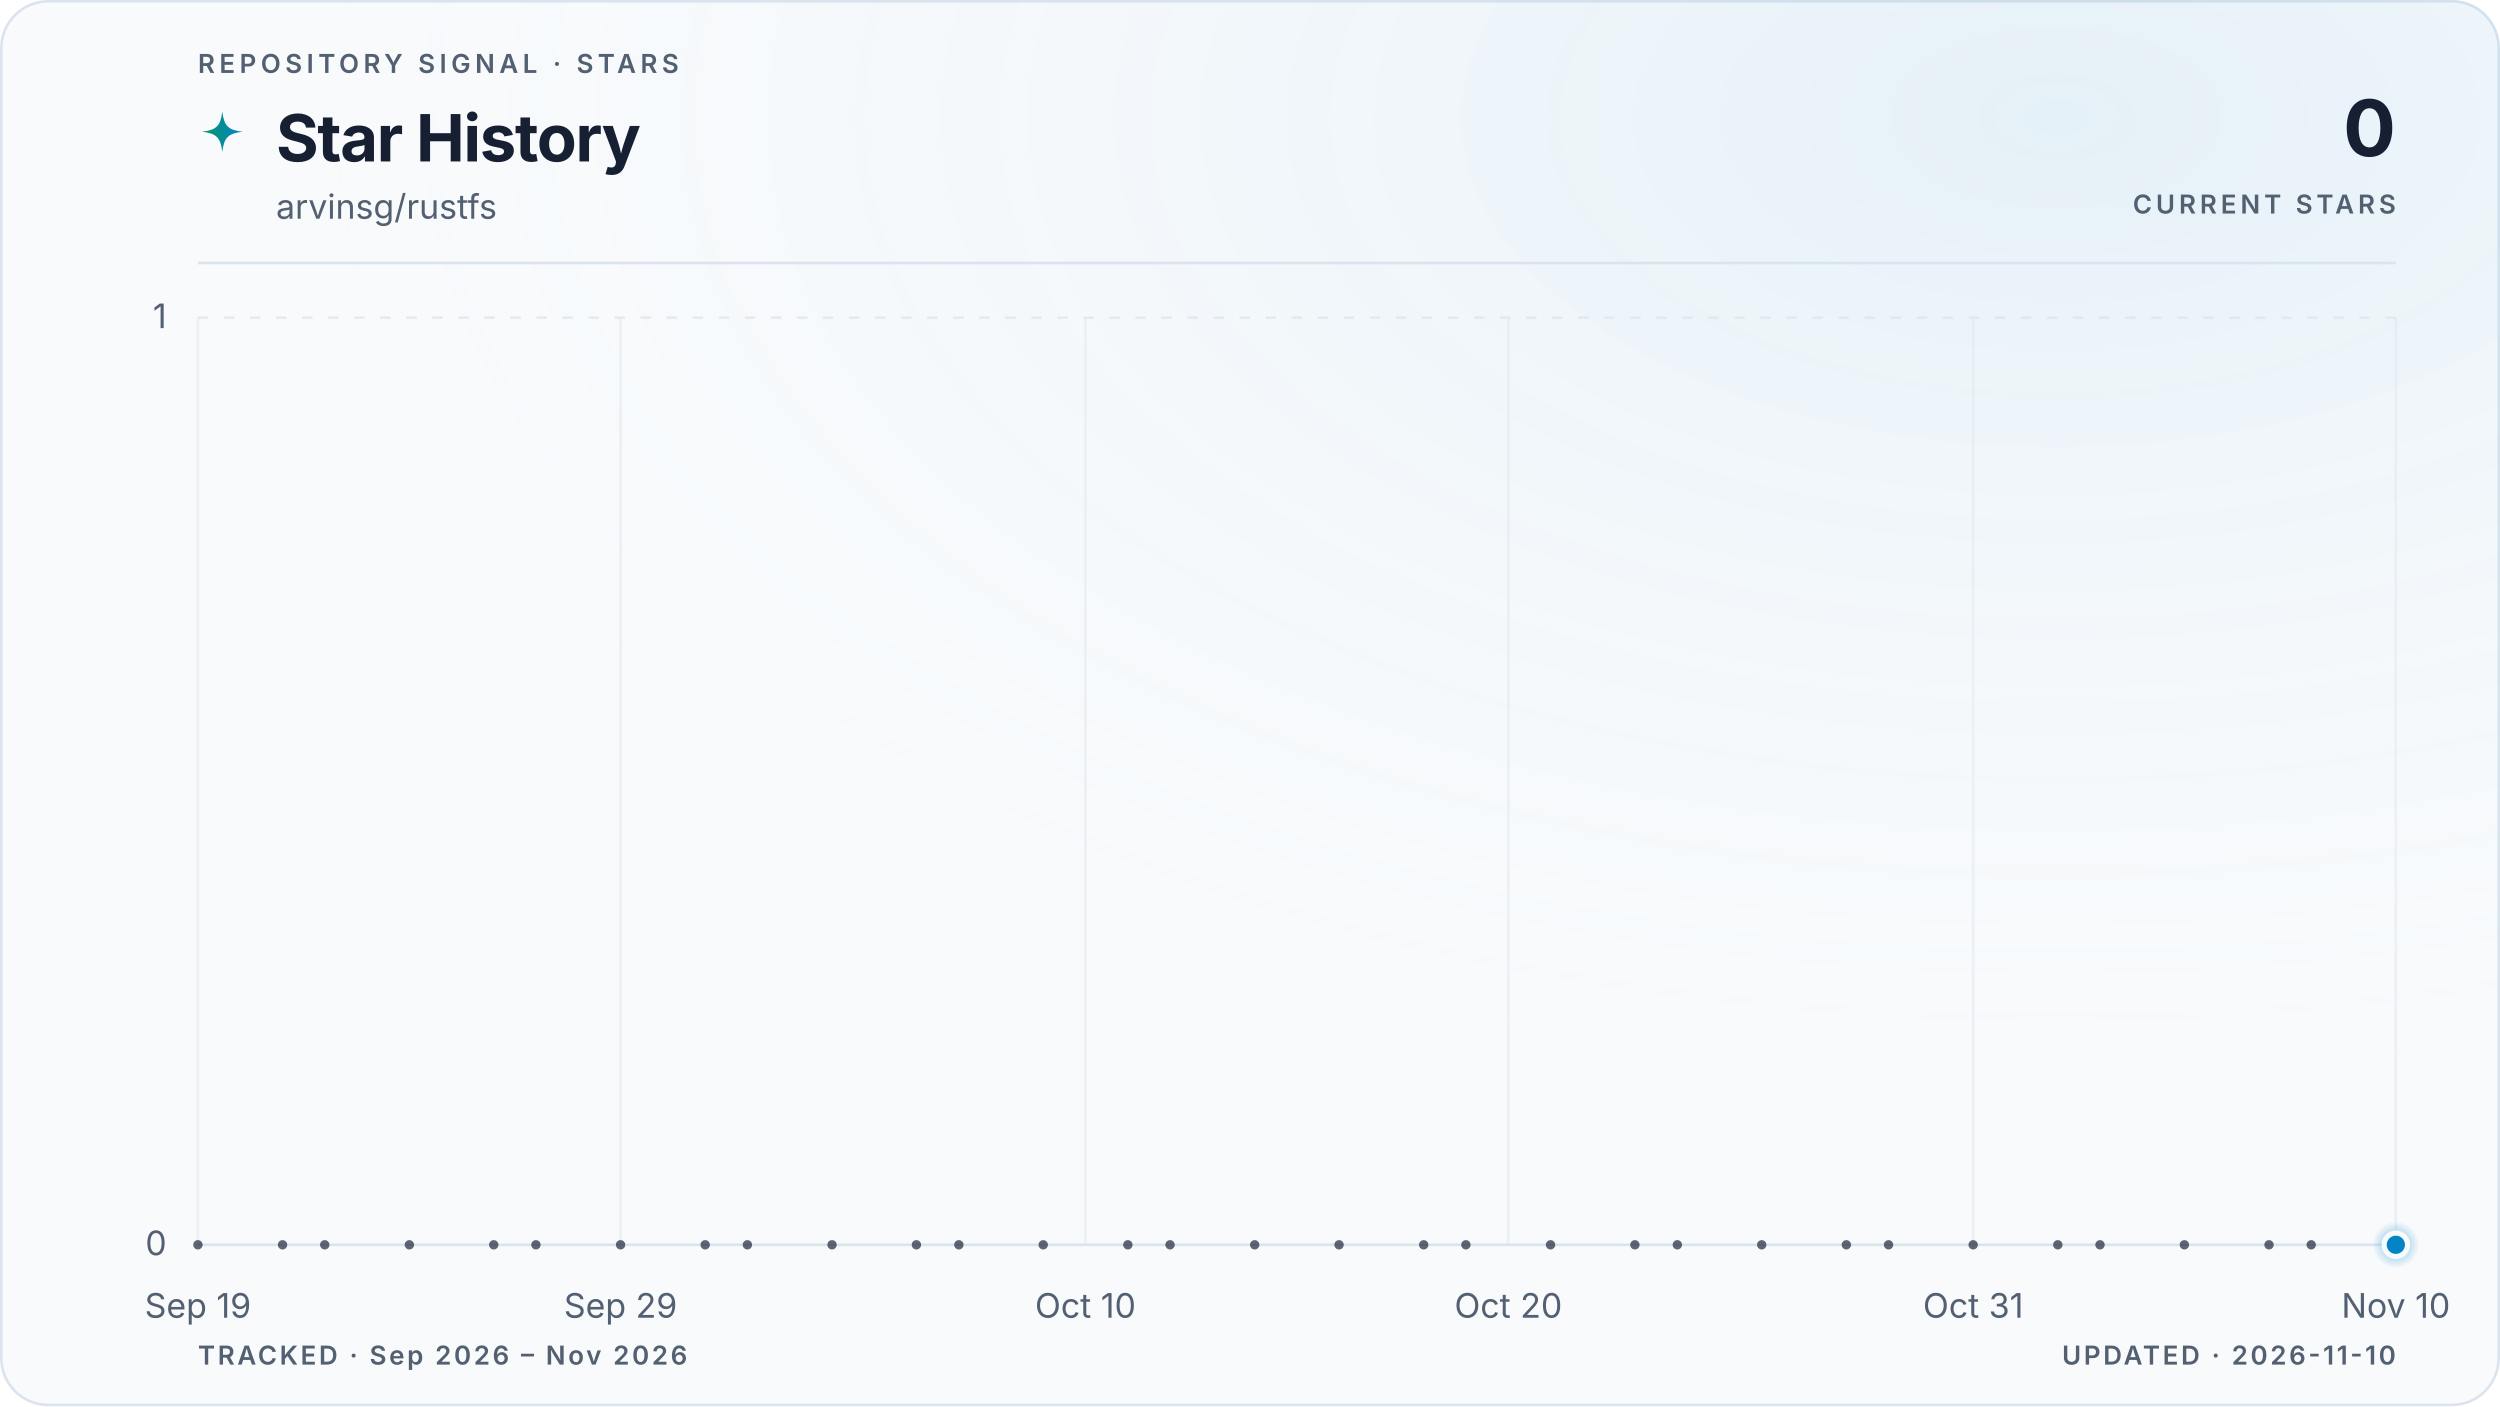
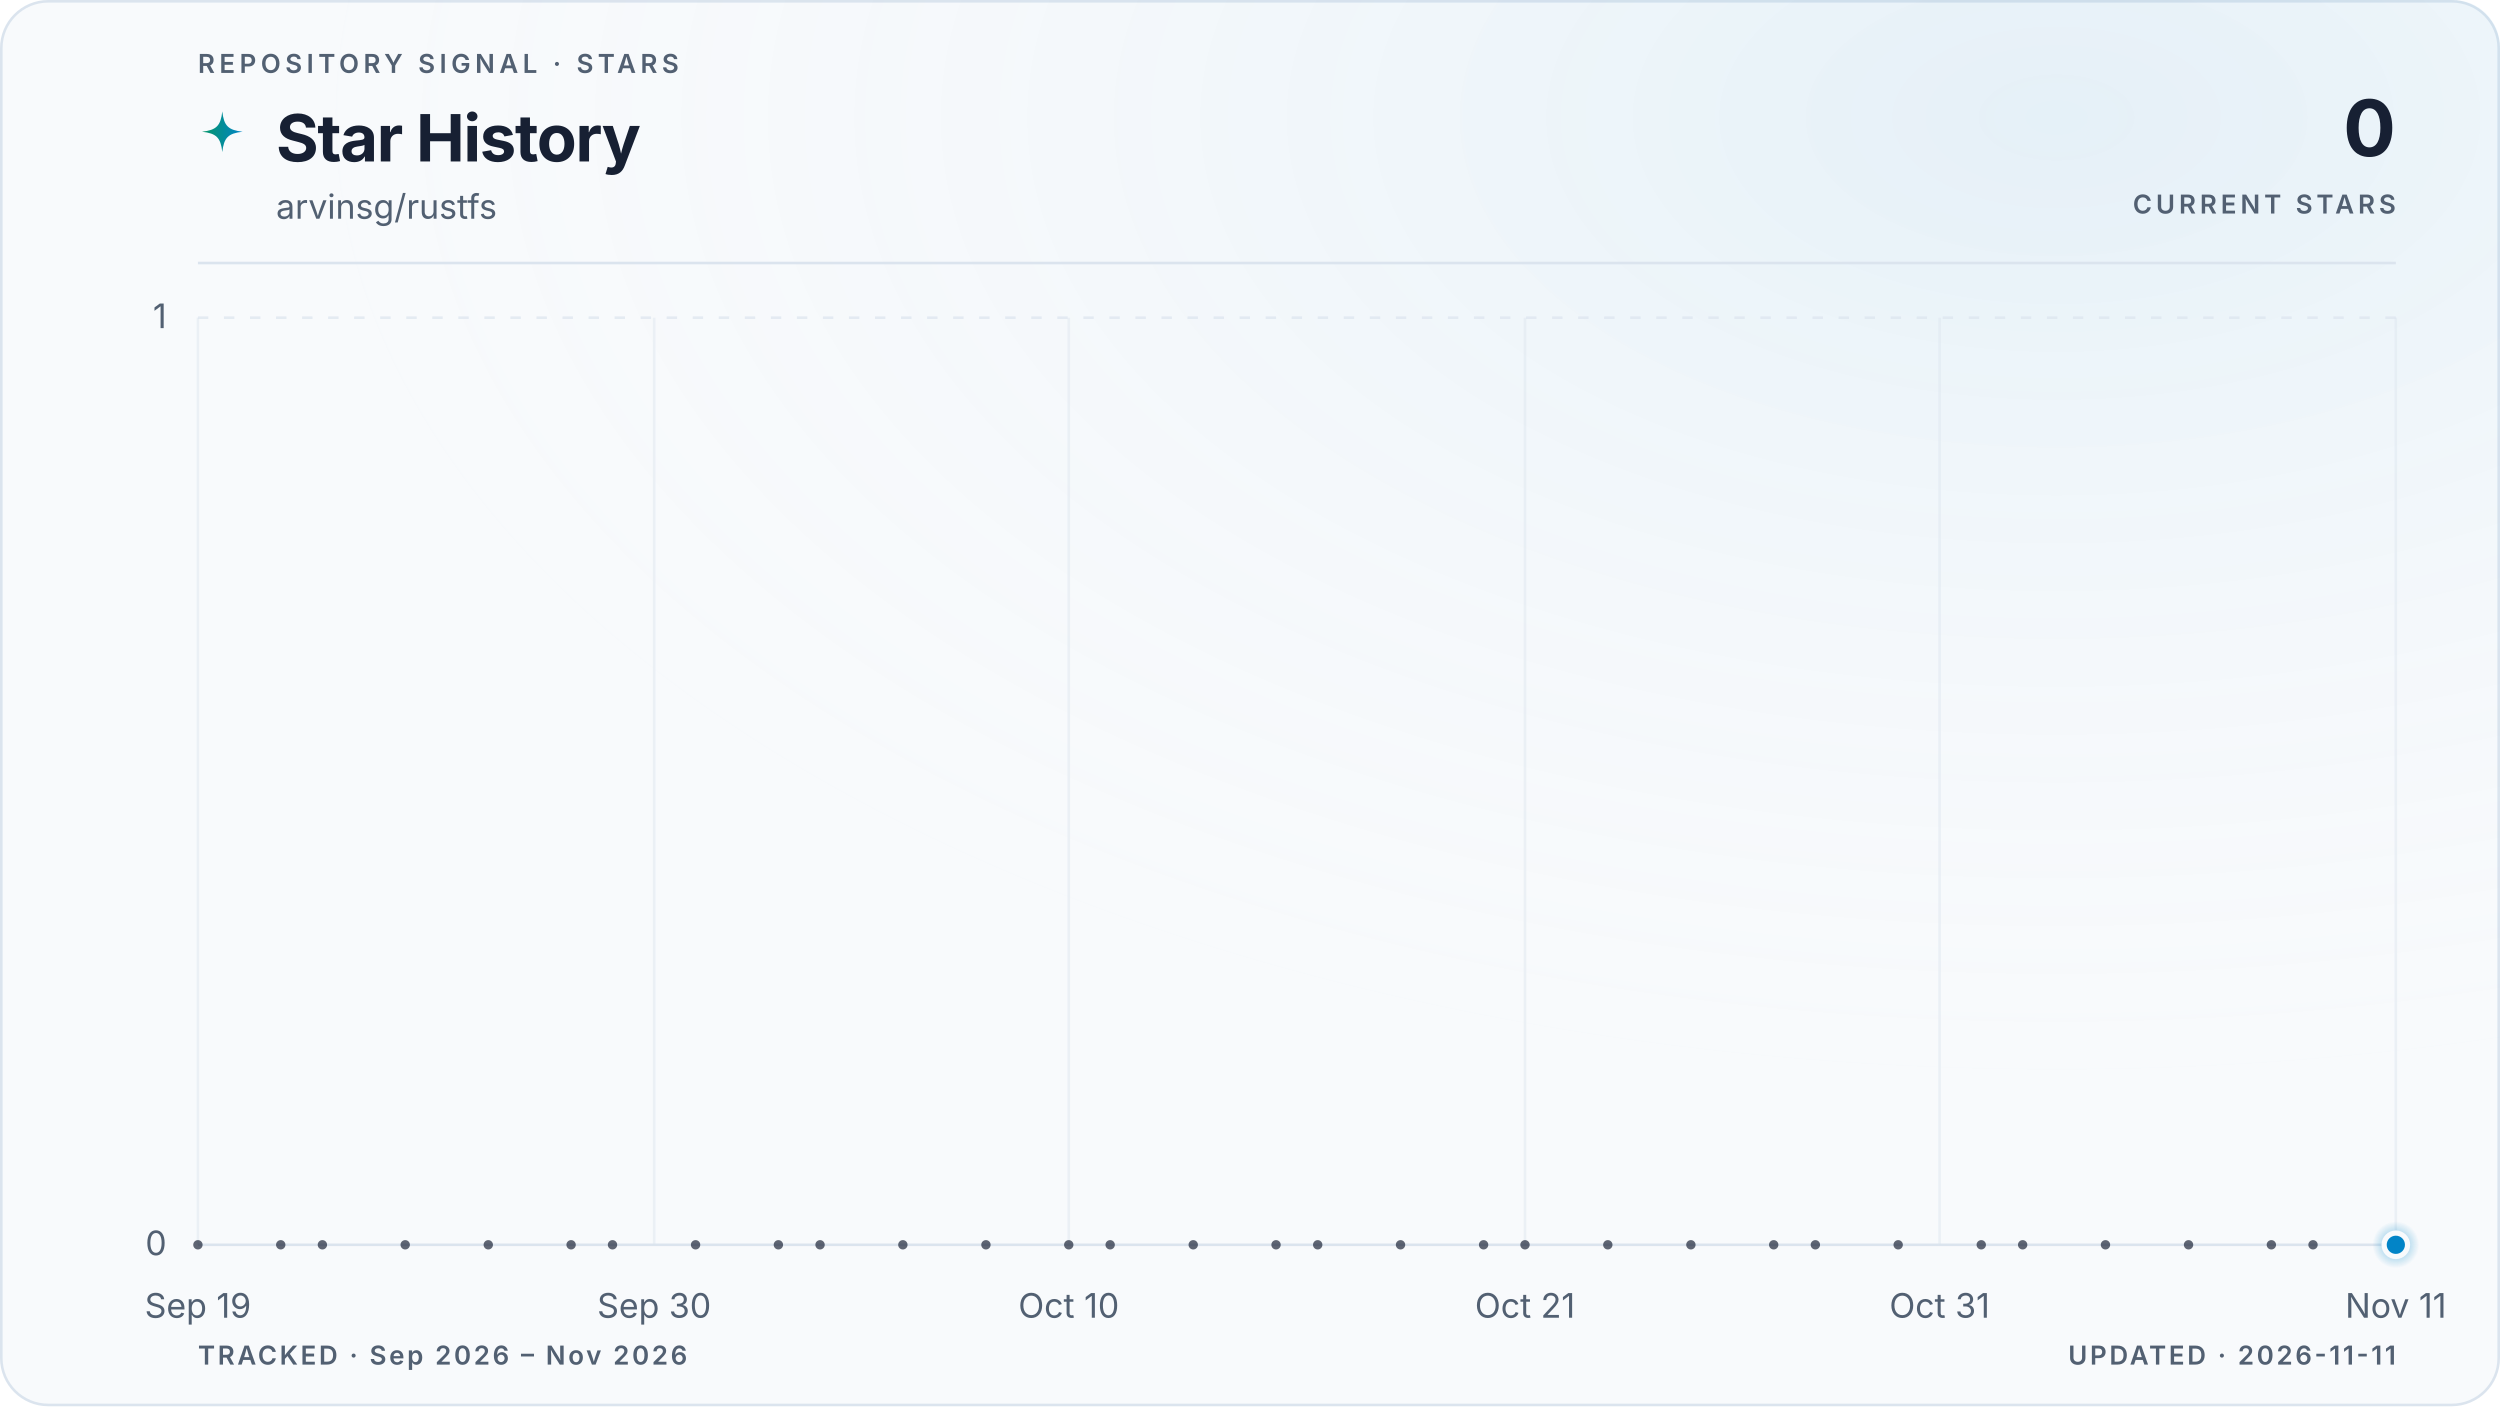
<svg xmlns="http://www.w3.org/2000/svg" viewBox="0 0 960 540" role="img" aria-labelledby="title description" data-style="gradient" data-variant="glow" data-layout="editorial" data-animated="true">
  <defs>
    <linearGradient id="trend" x1="0" y1="0" x2="1" y2="0">
      <stop offset="0%" stop-color="#059669" />
      <stop offset="100%" stop-color="#0284c7" />
    </linearGradient>
    <linearGradient id="area" x1="0" y1="0" x2="0" y2="1">
      <stop offset="0%" stop-color="#059669" stop-opacity="0.22" />
      <stop offset="55%" stop-color="#0284c7" stop-opacity="0.06" />
      <stop offset="100%" stop-color="#0284c7" stop-opacity="0" />
    </linearGradient>
    <radialGradient id="marker-halo" cx="50%" cy="50%" r="50%">
      <stop offset="0%" stop-color="#0284c7" stop-opacity="0.55" />
      <stop offset="100%" stop-color="#0284c7" stop-opacity="0" />
    </radialGradient>
    <radialGradient id="surface-glow" cx="82%" cy="8%" r="70%">
      <stop offset="0%" stop-color="#0284c7" stop-opacity="0.08" />
      <stop offset="100%" stop-color="#f8fafc" stop-opacity="0" />
    </radialGradient>
    <filter id="trend-glow" x="-20%" y="-20%" width="140%" height="140%">
      <feGaussianBlur stdDeviation="5" />
    </filter>
  </defs>
  <style>
.trend-enter{transform-box:fill-box;transform-origin:center;animation:trend-enter 520ms cubic-bezier(0.16,1,0.3,1)}
.marker-enter{transform-box:fill-box;transform-origin:center;animation:marker-enter 320ms cubic-bezier(0.16,1,0.3,1) 200ms both}
.marker-pulse{transform-box:fill-box;transform-origin:center;animation:marker-pulse 2.6s ease-out infinite}
@keyframes trend-enter{from{opacity:.35;transform:translateY(10px)}to{opacity:1;transform:translateY(0)}}
@keyframes marker-enter{from{opacity:0;transform:scale(.4)}to{opacity:1;transform:scale(1)}}
@keyframes marker-pulse{0%{opacity:.5;transform:scale(.7)}70%,100%{opacity:0;transform:scale(2.1)}}
@media (prefers-reduced-motion:reduce){.trend-enter,.marker-enter,.marker-pulse{animation:none!important}}
@media (prefers-reduced-motion:reduce){.marker-pulse{opacity:0}}
</style>
  <rect x="0.5" y="0.5" width="959" height="539" fill="#f8fafc" stroke="#dbe4ee" stroke-width="1" rx="18" />
  <rect width="960" height="540" fill="url(#surface-glow)" rx="18" />
  <text x="76" y="28" fill="#526072" font-family="ui-sans-serif, system-ui, -apple-system, BlinkMacSystemFont, 'Segoe UI', sans-serif" font-size="10" font-weight="600" letter-spacing="1.7">REPOSITORY SIGNAL · STARS</text>
  <path d="M12 1c.8 7.1 2.9 9.2 10 10-7.1.8-9.2 2.9-10 10-.8-7.1-2.9-9.2-10-10 7.1-.8 9.2-2.9 10-10Z" transform="translate(76 42) scale(.78)" fill="url(#trend)" aria-hidden="true" />
  <text x="106" y="62" fill="#172033" font-family="ui-sans-serif, system-ui, -apple-system, BlinkMacSystemFont, 'Segoe UI', sans-serif" font-size="25" font-weight="700" letter-spacing="-0.5">Star History</text>
  <text x="106" y="84" fill="#526072" font-family="ui-sans-serif, system-ui, -apple-system, BlinkMacSystemFont, 'Segoe UI', sans-serif" font-size="13">arvinsg/rustfs</text>
  <text x="920" y="60" fill="#172033" font-family="ui-sans-serif, system-ui, -apple-system, BlinkMacSystemFont, 'Segoe UI', sans-serif" font-size="30" font-weight="700" letter-spacing="-0.6" text-anchor="end">0</text>
  <text x="920" y="82" fill="#526072" font-family="ui-sans-serif, system-ui, -apple-system, BlinkMacSystemFont, 'Segoe UI', sans-serif" font-size="10" font-weight="600" letter-spacing="1.5" text-anchor="end">CURRENT STARS</text>
  <line x1="76" y1="101" x2="920" y2="101" stroke="#dbe4ee" stroke-width="1" />
  <line x1="76" y1="478.0" x2="920" y2="478.0" stroke="#dbe4ee" stroke-width="1" stroke-dasharray="0" opacity="1" />
  <text x="64" y="482.0" fill="#526072" font-family="ui-sans-serif, system-ui, -apple-system, BlinkMacSystemFont, 'Segoe UI', sans-serif" font-size="13" text-anchor="end">0</text>
  <line x1="76" y1="122.0" x2="920" y2="122.0" stroke="#dbe4ee" stroke-width="1" stroke-dasharray="4 6" opacity="0.7" />
  <text x="64" y="126.0" fill="#526072" font-family="ui-sans-serif, system-ui, -apple-system, BlinkMacSystemFont, 'Segoe UI', sans-serif" font-size="13" text-anchor="end">1</text>
  <line x1="76.0" y1="122" x2="76.0" y2="478" stroke="#dbe4ee" stroke-width="1" opacity="0.45" />
  <text x="76.0" y="506" fill="#526072" font-family="ui-sans-serif, system-ui, -apple-system, BlinkMacSystemFont, 'Segoe UI', sans-serif" font-size="13" text-anchor="middle">Sep 19</text>
-   <line x1="238.3" y1="122" x2="238.3" y2="478" stroke="#dbe4ee" stroke-width="1" opacity="0.45" />
-   <text x="238.3" y="506" fill="#526072" font-family="ui-sans-serif, system-ui, -apple-system, BlinkMacSystemFont, 'Segoe UI', sans-serif" font-size="13" text-anchor="middle">Sep 29</text>
-   <line x1="416.8" y1="122" x2="416.8" y2="478" stroke="#dbe4ee" stroke-width="1" opacity="0.45" />
-   <text x="416.8" y="506" fill="#526072" font-family="ui-sans-serif, system-ui, -apple-system, BlinkMacSystemFont, 'Segoe UI', sans-serif" font-size="13" text-anchor="middle">Oct 10</text>
-   <line x1="579.2" y1="122" x2="579.2" y2="478" stroke="#dbe4ee" stroke-width="1" opacity="0.45" />
-   <text x="579.2" y="506" fill="#526072" font-family="ui-sans-serif, system-ui, -apple-system, BlinkMacSystemFont, 'Segoe UI', sans-serif" font-size="13" text-anchor="middle">Oct 20</text>
-   <line x1="757.7" y1="122" x2="757.7" y2="478" stroke="#dbe4ee" stroke-width="1" opacity="0.45" />
-   <text x="757.7" y="506" fill="#526072" font-family="ui-sans-serif, system-ui, -apple-system, BlinkMacSystemFont, 'Segoe UI', sans-serif" font-size="13" text-anchor="middle">Oct 31</text>
+   <line x1="251.2" y1="122" x2="251.2" y2="478" stroke="#dbe4ee" stroke-width="1" opacity="0.45" />
+   <text x="251.2" y="506" fill="#526072" font-family="ui-sans-serif, system-ui, -apple-system, BlinkMacSystemFont, 'Segoe UI', sans-serif" font-size="13" text-anchor="middle">Sep 30</text>
+   <line x1="410.4" y1="122" x2="410.4" y2="478" stroke="#dbe4ee" stroke-width="1" opacity="0.45" />
+   <text x="410.4" y="506" fill="#526072" font-family="ui-sans-serif, system-ui, -apple-system, BlinkMacSystemFont, 'Segoe UI', sans-serif" font-size="13" text-anchor="middle">Oct 10</text>
+   <line x1="585.6" y1="122" x2="585.6" y2="478" stroke="#dbe4ee" stroke-width="1" opacity="0.45" />
+   <text x="585.6" y="506" fill="#526072" font-family="ui-sans-serif, system-ui, -apple-system, BlinkMacSystemFont, 'Segoe UI', sans-serif" font-size="13" text-anchor="middle">Oct 21</text>
+   <line x1="744.8" y1="122" x2="744.8" y2="478" stroke="#dbe4ee" stroke-width="1" opacity="0.45" />
+   <text x="744.8" y="506" fill="#526072" font-family="ui-sans-serif, system-ui, -apple-system, BlinkMacSystemFont, 'Segoe UI', sans-serif" font-size="13" text-anchor="middle">Oct 31</text>
  <line x1="920.0" y1="122" x2="920.0" y2="478" stroke="#dbe4ee" stroke-width="1" opacity="0.45" />
-   <text x="920.0" y="506" fill="#526072" font-family="ui-sans-serif, system-ui, -apple-system, BlinkMacSystemFont, 'Segoe UI', sans-serif" font-size="13" text-anchor="middle">Nov 10</text>
+   <text x="920.0" y="506" fill="#526072" font-family="ui-sans-serif, system-ui, -apple-system, BlinkMacSystemFont, 'Segoe UI', sans-serif" font-size="13" text-anchor="middle">Nov 11</text>
  <g class="trend-enter">
-     <path d="M 76.0 478.0 C 81.4 478.0, 86.8 478.0, 92.2 478.0 C 97.6 478.0, 103.1 478.0, 108.5 478.0 C 113.9 478.0, 119.3 478.0, 124.7 478.0 C 130.1 478.0, 135.5 478.0, 140.9 478.0 C 146.3 478.0, 151.7 478.0, 157.2 478.0 C 162.6 478.0, 168.0 478.0, 173.4 478.0 C 178.8 478.0, 184.2 478.0, 189.6 478.0 C 195.0 478.0, 200.4 478.0, 205.8 478.0 C 211.3 478.0, 216.7 478.0, 222.1 478.0 C 227.5 478.0, 232.9 478.0, 238.3 478.0 C 243.7 478.0, 249.1 478.0, 254.5 478.0 C 259.9 478.0, 265.4 478.0, 270.8 478.0 C 276.2 478.0, 281.6 478.0, 287.0 478.0 C 292.4 478.0, 297.8 478.0, 303.2 478.0 C 308.6 478.0, 314.1 478.0, 319.5 478.0 C 324.9 478.0, 330.3 478.0, 335.7 478.0 C 341.1 478.0, 346.5 478.0, 351.9 478.0 C 357.3 478.0, 362.7 478.0, 368.2 478.0 C 373.6 478.0, 379.0 478.0, 384.4 478.0 C 389.8 478.0, 395.2 478.0, 400.6 478.0 C 406.0 478.0, 411.4 478.0, 416.8 478.0 C 422.3 478.0, 427.7 478.0, 433.1 478.0 C 438.5 478.0, 443.9 478.0, 449.3 478.0 C 454.7 478.0, 460.1 478.0, 465.5 478.0 C 470.9 478.0, 476.4 478.0, 481.8 478.0 C 487.2 478.0, 492.6 478.0, 498.0 478.0 C 503.4 478.0, 508.8 478.0, 514.2 478.0 C 519.6 478.0, 525.1 478.0, 530.5 478.0 C 535.9 478.0, 541.3 478.0, 546.7 478.0 C 552.1 478.0, 557.5 478.0, 562.9 478.0 C 568.3 478.0, 573.7 478.0, 579.2 478.0 C 584.6 478.0, 590.0 478.0, 595.4 478.0 C 600.8 478.0, 606.2 478.0, 611.6 478.0 C 617.0 478.0, 622.4 478.0, 627.8 478.0 C 633.3 478.0, 638.7 478.0, 644.1 478.0 C 649.5 478.0, 654.9 478.0, 660.3 478.0 C 665.7 478.0, 671.1 478.0, 676.5 478.0 C 681.9 478.0, 687.4 478.0, 692.8 478.0 C 698.2 478.0, 703.6 478.0, 709.0 478.0 C 714.4 478.0, 719.8 478.0, 725.2 478.0 C 730.6 478.0, 736.1 478.0, 741.5 478.0 C 746.9 478.0, 752.3 478.0, 757.7 478.0 C 763.1 478.0, 768.5 478.0, 773.9 478.0 C 779.3 478.0, 784.7 478.0, 790.2 478.0 C 795.6 478.0, 801.0 478.0, 806.4 478.0 C 811.8 478.0, 817.2 478.0, 822.6 478.0 C 828.0 478.0, 833.4 478.0, 838.8 478.0 C 844.3 478.0, 849.7 478.0, 855.1 478.0 C 860.5 478.0, 865.9 478.0, 871.3 478.0 C 876.7 478.0, 882.1 478.0, 887.5 478.0 C 892.9 478.0, 898.4 478.0, 903.8 478.0 C 909.2 478.0, 914.6 478.0, 920.0 478.0 L 920.0 478.0 L 76.0 478.0 Z" fill="url(#area)" />
-     <path d="M 76.0 478.0 C 81.4 478.0, 86.8 478.0, 92.2 478.0 C 97.6 478.0, 103.1 478.0, 108.5 478.0 C 113.9 478.0, 119.3 478.0, 124.7 478.0 C 130.1 478.0, 135.5 478.0, 140.9 478.0 C 146.3 478.0, 151.7 478.0, 157.2 478.0 C 162.6 478.0, 168.0 478.0, 173.4 478.0 C 178.8 478.0, 184.2 478.0, 189.6 478.0 C 195.0 478.0, 200.4 478.0, 205.8 478.0 C 211.3 478.0, 216.7 478.0, 222.1 478.0 C 227.5 478.0, 232.9 478.0, 238.3 478.0 C 243.7 478.0, 249.1 478.0, 254.5 478.0 C 259.9 478.0, 265.4 478.0, 270.8 478.0 C 276.2 478.0, 281.6 478.0, 287.0 478.0 C 292.4 478.0, 297.8 478.0, 303.2 478.0 C 308.6 478.0, 314.1 478.0, 319.5 478.0 C 324.9 478.0, 330.3 478.0, 335.7 478.0 C 341.1 478.0, 346.5 478.0, 351.9 478.0 C 357.3 478.0, 362.7 478.0, 368.2 478.0 C 373.6 478.0, 379.0 478.0, 384.4 478.0 C 389.8 478.0, 395.2 478.0, 400.6 478.0 C 406.0 478.0, 411.4 478.0, 416.8 478.0 C 422.3 478.0, 427.7 478.0, 433.1 478.0 C 438.5 478.0, 443.9 478.0, 449.3 478.0 C 454.7 478.0, 460.1 478.0, 465.5 478.0 C 470.9 478.0, 476.4 478.0, 481.8 478.0 C 487.2 478.0, 492.6 478.0, 498.0 478.0 C 503.4 478.0, 508.8 478.0, 514.2 478.0 C 519.6 478.0, 525.1 478.0, 530.5 478.0 C 535.9 478.0, 541.3 478.0, 546.7 478.0 C 552.1 478.0, 557.5 478.0, 562.9 478.0 C 568.3 478.0, 573.7 478.0, 579.2 478.0 C 584.6 478.0, 590.0 478.0, 595.4 478.0 C 600.8 478.0, 606.2 478.0, 611.6 478.0 C 617.0 478.0, 622.4 478.0, 627.8 478.0 C 633.3 478.0, 638.7 478.0, 644.1 478.0 C 649.5 478.0, 654.9 478.0, 660.3 478.0 C 665.7 478.0, 671.1 478.0, 676.5 478.0 C 681.9 478.0, 687.4 478.0, 692.8 478.0 C 698.2 478.0, 703.6 478.0, 709.0 478.0 C 714.4 478.0, 719.8 478.0, 725.2 478.0 C 730.6 478.0, 736.1 478.0, 741.5 478.0 C 746.9 478.0, 752.3 478.0, 757.7 478.0 C 763.1 478.0, 768.5 478.0, 773.9 478.0 C 779.3 478.0, 784.7 478.0, 790.2 478.0 C 795.6 478.0, 801.0 478.0, 806.4 478.0 C 811.8 478.0, 817.2 478.0, 822.6 478.0 C 828.0 478.0, 833.4 478.0, 838.8 478.0 C 844.3 478.0, 849.7 478.0, 855.1 478.0 C 860.5 478.0, 865.9 478.0, 871.3 478.0 C 876.7 478.0, 882.1 478.0, 887.5 478.0 C 892.9 478.0, 898.4 478.0, 903.8 478.0 C 909.2 478.0, 914.6 478.0, 920.0 478.0" fill="none" stroke="url(#trend)" stroke-width="10" stroke-linecap="round" stroke-linejoin="round" opacity="0.10" filter="url(#trend-glow)" />
-     <path d="M 76.0 478.0 C 81.4 478.0, 86.8 478.0, 92.2 478.0 C 97.6 478.0, 103.1 478.0, 108.5 478.0 C 113.9 478.0, 119.3 478.0, 124.7 478.0 C 130.1 478.0, 135.5 478.0, 140.9 478.0 C 146.3 478.0, 151.7 478.0, 157.2 478.0 C 162.6 478.0, 168.0 478.0, 173.4 478.0 C 178.8 478.0, 184.2 478.0, 189.6 478.0 C 195.0 478.0, 200.4 478.0, 205.8 478.0 C 211.3 478.0, 216.7 478.0, 222.1 478.0 C 227.5 478.0, 232.9 478.0, 238.3 478.0 C 243.7 478.0, 249.1 478.0, 254.5 478.0 C 259.9 478.0, 265.4 478.0, 270.8 478.0 C 276.2 478.0, 281.6 478.0, 287.0 478.0 C 292.4 478.0, 297.8 478.0, 303.2 478.0 C 308.6 478.0, 314.1 478.0, 319.5 478.0 C 324.9 478.0, 330.3 478.0, 335.7 478.0 C 341.1 478.0, 346.5 478.0, 351.9 478.0 C 357.3 478.0, 362.7 478.0, 368.2 478.0 C 373.6 478.0, 379.0 478.0, 384.4 478.0 C 389.8 478.0, 395.2 478.0, 400.6 478.0 C 406.0 478.0, 411.4 478.0, 416.8 478.0 C 422.3 478.0, 427.7 478.0, 433.1 478.0 C 438.5 478.0, 443.9 478.0, 449.3 478.0 C 454.7 478.0, 460.1 478.0, 465.5 478.0 C 470.9 478.0, 476.4 478.0, 481.8 478.0 C 487.2 478.0, 492.6 478.0, 498.0 478.0 C 503.4 478.0, 508.8 478.0, 514.2 478.0 C 519.6 478.0, 525.1 478.0, 530.5 478.0 C 535.9 478.0, 541.3 478.0, 546.7 478.0 C 552.1 478.0, 557.5 478.0, 562.9 478.0 C 568.3 478.0, 573.7 478.0, 579.2 478.0 C 584.6 478.0, 590.0 478.0, 595.4 478.0 C 600.8 478.0, 606.2 478.0, 611.6 478.0 C 617.0 478.0, 622.4 478.0, 627.8 478.0 C 633.3 478.0, 638.7 478.0, 644.1 478.0 C 649.5 478.0, 654.9 478.0, 660.3 478.0 C 665.7 478.0, 671.1 478.0, 676.5 478.0 C 681.9 478.0, 687.4 478.0, 692.8 478.0 C 698.2 478.0, 703.6 478.0, 709.0 478.0 C 714.4 478.0, 719.8 478.0, 725.2 478.0 C 730.6 478.0, 736.1 478.0, 741.5 478.0 C 746.9 478.0, 752.3 478.0, 757.7 478.0 C 763.1 478.0, 768.5 478.0, 773.9 478.0 C 779.3 478.0, 784.7 478.0, 790.2 478.0 C 795.6 478.0, 801.0 478.0, 806.4 478.0 C 811.8 478.0, 817.2 478.0, 822.6 478.0 C 828.0 478.0, 833.4 478.0, 838.8 478.0 C 844.3 478.0, 849.7 478.0, 855.1 478.0 C 860.5 478.0, 865.9 478.0, 871.3 478.0 C 876.7 478.0, 882.1 478.0, 887.5 478.0 C 892.9 478.0, 898.4 478.0, 903.8 478.0 C 909.2 478.0, 914.6 478.0, 920.0 478.0" fill="none" stroke="url(#trend)" stroke-width="3" stroke-linecap="round" stroke-linejoin="round" />
+     <path d="M 76.0 478.0 C 81.3 478.0, 86.6 478.0, 91.9 478.0 C 97.2 478.0, 102.5 478.0, 107.8 478.0 C 113.2 478.0, 118.5 478.0, 123.8 478.0 C 129.1 478.0, 134.4 478.0, 139.7 478.0 C 145.0 478.0, 150.3 478.0, 155.6 478.0 C 160.9 478.0, 166.2 478.0, 171.5 478.0 C 176.9 478.0, 182.2 478.0, 187.5 478.0 C 192.8 478.0, 198.1 478.0, 203.4 478.0 C 208.7 478.0, 214.0 478.0, 219.3 478.0 C 224.6 478.0, 229.9 478.0, 235.2 478.0 C 240.6 478.0, 245.9 478.0, 251.2 478.0 C 256.5 478.0, 261.8 478.0, 267.1 478.0 C 272.4 478.0, 277.7 478.0, 283.0 478.0 C 288.3 478.0, 293.6 478.0, 298.9 478.0 C 304.3 478.0, 309.6 478.0, 314.9 478.0 C 320.2 478.0, 325.5 478.0, 330.8 478.0 C 336.1 478.0, 341.4 478.0, 346.7 478.0 C 352.0 478.0, 357.3 478.0, 362.6 478.0 C 367.9 478.0, 373.3 478.0, 378.6 478.0 C 383.9 478.0, 389.2 478.0, 394.5 478.0 C 399.8 478.0, 405.1 478.0, 410.4 478.0 C 415.7 478.0, 421.0 478.0, 426.3 478.0 C 431.6 478.0, 437.0 478.0, 442.3 478.0 C 447.6 478.0, 452.9 478.0, 458.2 478.0 C 463.5 478.0, 468.8 478.0, 474.1 478.0 C 479.4 478.0, 484.7 478.0, 490.0 478.0 C 495.3 478.0, 500.7 478.0, 506.0 478.0 C 511.3 478.0, 516.6 478.0, 521.9 478.0 C 527.2 478.0, 532.5 478.0, 537.8 478.0 C 543.1 478.0, 548.4 478.0, 553.7 478.0 C 559.0 478.0, 564.4 478.0, 569.7 478.0 C 575.0 478.0, 580.3 478.0, 585.6 478.0 C 590.9 478.0, 596.2 478.0, 601.5 478.0 C 606.8 478.0, 612.1 478.0, 617.4 478.0 C 622.7 478.0, 628.1 478.0, 633.4 478.0 C 638.7 478.0, 644.0 478.0, 649.3 478.0 C 654.6 478.0, 659.9 478.0, 665.2 478.0 C 670.5 478.0, 675.8 478.0, 681.1 478.0 C 686.4 478.0, 691.7 478.0, 697.1 478.0 C 702.4 478.0, 707.7 478.0, 713.0 478.0 C 718.3 478.0, 723.6 478.0, 728.9 478.0 C 734.2 478.0, 739.5 478.0, 744.8 478.0 C 750.1 478.0, 755.4 478.0, 760.8 478.0 C 766.1 478.0, 771.4 478.0, 776.7 478.0 C 782.0 478.0, 787.3 478.0, 792.6 478.0 C 797.9 478.0, 803.2 478.0, 808.5 478.0 C 813.8 478.0, 819.1 478.0, 824.5 478.0 C 829.8 478.0, 835.1 478.0, 840.4 478.0 C 845.7 478.0, 851.0 478.0, 856.3 478.0 C 861.6 478.0, 866.9 478.0, 872.2 478.0 C 877.5 478.0, 882.8 478.0, 888.2 478.0 C 893.5 478.0, 898.8 478.0, 904.1 478.0 C 909.4 478.0, 914.7 478.0, 920.0 478.0 L 920.0 478.0 L 76.0 478.0 Z" fill="url(#area)" />
+     <path d="M 76.0 478.0 C 81.3 478.0, 86.6 478.0, 91.9 478.0 C 97.2 478.0, 102.5 478.0, 107.8 478.0 C 113.2 478.0, 118.5 478.0, 123.8 478.0 C 129.1 478.0, 134.4 478.0, 139.7 478.0 C 145.0 478.0, 150.3 478.0, 155.6 478.0 C 160.9 478.0, 166.2 478.0, 171.5 478.0 C 176.9 478.0, 182.2 478.0, 187.5 478.0 C 192.8 478.0, 198.1 478.0, 203.4 478.0 C 208.7 478.0, 214.0 478.0, 219.3 478.0 C 224.6 478.0, 229.9 478.0, 235.2 478.0 C 240.6 478.0, 245.9 478.0, 251.2 478.0 C 256.5 478.0, 261.8 478.0, 267.1 478.0 C 272.4 478.0, 277.7 478.0, 283.0 478.0 C 288.3 478.0, 293.6 478.0, 298.9 478.0 C 304.3 478.0, 309.6 478.0, 314.9 478.0 C 320.2 478.0, 325.5 478.0, 330.8 478.0 C 336.1 478.0, 341.4 478.0, 346.7 478.0 C 352.0 478.0, 357.3 478.0, 362.6 478.0 C 367.9 478.0, 373.3 478.0, 378.6 478.0 C 383.9 478.0, 389.2 478.0, 394.5 478.0 C 399.8 478.0, 405.1 478.0, 410.4 478.0 C 415.7 478.0, 421.0 478.0, 426.3 478.0 C 431.6 478.0, 437.0 478.0, 442.3 478.0 C 447.6 478.0, 452.9 478.0, 458.2 478.0 C 463.5 478.0, 468.8 478.0, 474.1 478.0 C 479.4 478.0, 484.7 478.0, 490.0 478.0 C 495.3 478.0, 500.7 478.0, 506.0 478.0 C 511.3 478.0, 516.6 478.0, 521.9 478.0 C 527.2 478.0, 532.5 478.0, 537.8 478.0 C 543.1 478.0, 548.4 478.0, 553.7 478.0 C 559.0 478.0, 564.4 478.0, 569.7 478.0 C 575.0 478.0, 580.3 478.0, 585.6 478.0 C 590.9 478.0, 596.2 478.0, 601.5 478.0 C 606.8 478.0, 612.1 478.0, 617.4 478.0 C 622.7 478.0, 628.1 478.0, 633.4 478.0 C 638.7 478.0, 644.0 478.0, 649.3 478.0 C 654.6 478.0, 659.9 478.0, 665.2 478.0 C 670.5 478.0, 675.8 478.0, 681.1 478.0 C 686.4 478.0, 691.7 478.0, 697.1 478.0 C 702.4 478.0, 707.7 478.0, 713.0 478.0 C 718.3 478.0, 723.6 478.0, 728.9 478.0 C 734.2 478.0, 739.5 478.0, 744.8 478.0 C 750.1 478.0, 755.4 478.0, 760.8 478.0 C 766.1 478.0, 771.4 478.0, 776.7 478.0 C 782.0 478.0, 787.3 478.0, 792.6 478.0 C 797.9 478.0, 803.2 478.0, 808.5 478.0 C 813.8 478.0, 819.1 478.0, 824.5 478.0 C 829.8 478.0, 835.1 478.0, 840.4 478.0 C 845.7 478.0, 851.0 478.0, 856.3 478.0 C 861.6 478.0, 866.9 478.0, 872.2 478.0 C 877.5 478.0, 882.8 478.0, 888.2 478.0 C 893.5 478.0, 898.8 478.0, 904.1 478.0 C 909.4 478.0, 914.7 478.0, 920.0 478.0" fill="none" stroke="url(#trend)" stroke-width="10" stroke-linecap="round" stroke-linejoin="round" opacity="0.10" filter="url(#trend-glow)" />
+     <path d="M 76.0 478.0 C 81.3 478.0, 86.6 478.0, 91.9 478.0 C 97.2 478.0, 102.5 478.0, 107.8 478.0 C 113.2 478.0, 118.5 478.0, 123.8 478.0 C 129.1 478.0, 134.4 478.0, 139.7 478.0 C 145.0 478.0, 150.3 478.0, 155.6 478.0 C 160.9 478.0, 166.2 478.0, 171.5 478.0 C 176.9 478.0, 182.2 478.0, 187.5 478.0 C 192.8 478.0, 198.1 478.0, 203.4 478.0 C 208.7 478.0, 214.0 478.0, 219.3 478.0 C 224.6 478.0, 229.9 478.0, 235.2 478.0 C 240.6 478.0, 245.9 478.0, 251.2 478.0 C 256.5 478.0, 261.8 478.0, 267.1 478.0 C 272.4 478.0, 277.7 478.0, 283.0 478.0 C 288.3 478.0, 293.6 478.0, 298.9 478.0 C 304.3 478.0, 309.6 478.0, 314.9 478.0 C 320.2 478.0, 325.5 478.0, 330.8 478.0 C 336.1 478.0, 341.4 478.0, 346.7 478.0 C 352.0 478.0, 357.3 478.0, 362.6 478.0 C 367.9 478.0, 373.3 478.0, 378.6 478.0 C 383.9 478.0, 389.2 478.0, 394.5 478.0 C 399.8 478.0, 405.1 478.0, 410.4 478.0 C 415.7 478.0, 421.0 478.0, 426.3 478.0 C 431.6 478.0, 437.0 478.0, 442.3 478.0 C 447.6 478.0, 452.9 478.0, 458.2 478.0 C 463.5 478.0, 468.8 478.0, 474.1 478.0 C 479.4 478.0, 484.7 478.0, 490.0 478.0 C 495.3 478.0, 500.7 478.0, 506.0 478.0 C 511.3 478.0, 516.6 478.0, 521.9 478.0 C 527.2 478.0, 532.5 478.0, 537.8 478.0 C 543.1 478.0, 548.4 478.0, 553.7 478.0 C 559.0 478.0, 564.4 478.0, 569.7 478.0 C 575.0 478.0, 580.3 478.0, 585.6 478.0 C 590.9 478.0, 596.2 478.0, 601.5 478.0 C 606.8 478.0, 612.1 478.0, 617.4 478.0 C 622.7 478.0, 628.1 478.0, 633.4 478.0 C 638.7 478.0, 644.0 478.0, 649.3 478.0 C 654.6 478.0, 659.9 478.0, 665.2 478.0 C 670.5 478.0, 675.8 478.0, 681.1 478.0 C 686.4 478.0, 691.7 478.0, 697.1 478.0 C 702.4 478.0, 707.7 478.0, 713.0 478.0 C 718.3 478.0, 723.6 478.0, 728.9 478.0 C 734.2 478.0, 739.5 478.0, 744.8 478.0 C 750.1 478.0, 755.4 478.0, 760.8 478.0 C 766.1 478.0, 771.4 478.0, 776.7 478.0 C 782.0 478.0, 787.3 478.0, 792.6 478.0 C 797.9 478.0, 803.2 478.0, 808.5 478.0 C 813.8 478.0, 819.1 478.0, 824.5 478.0 C 829.8 478.0, 835.1 478.0, 840.4 478.0 C 845.7 478.0, 851.0 478.0, 856.3 478.0 C 861.6 478.0, 866.9 478.0, 872.2 478.0 C 877.5 478.0, 882.8 478.0, 888.2 478.0 C 893.5 478.0, 898.8 478.0, 904.1 478.0 C 909.4 478.0, 914.7 478.0, 920.0 478.0" fill="none" stroke="url(#trend)" stroke-width="3" stroke-linecap="round" stroke-linejoin="round" />
    <g data-point-count="31" fill="#172033" opacity="0.68">
      <circle cx="76.0" cy="478.0" r="1.8" />
-       <circle cx="108.5" cy="478.0" r="1.8" />
-       <circle cx="124.7" cy="478.0" r="1.8" />
-       <circle cx="157.2" cy="478.0" r="1.8" />
-       <circle cx="189.6" cy="478.0" r="1.8" />
-       <circle cx="205.8" cy="478.0" r="1.8" />
-       <circle cx="238.3" cy="478.0" r="1.8" />
-       <circle cx="270.8" cy="478.0" r="1.8" />
-       <circle cx="287.0" cy="478.0" r="1.8" />
-       <circle cx="319.5" cy="478.0" r="1.8" />
-       <circle cx="351.9" cy="478.0" r="1.8" />
-       <circle cx="368.2" cy="478.0" r="1.8" />
-       <circle cx="400.6" cy="478.0" r="1.8" />
-       <circle cx="433.1" cy="478.0" r="1.8" />
-       <circle cx="449.3" cy="478.0" r="1.8" />
-       <circle cx="481.8" cy="478.0" r="1.8" />
-       <circle cx="514.2" cy="478.0" r="1.8" />
-       <circle cx="546.7" cy="478.0" r="1.8" />
-       <circle cx="562.9" cy="478.0" r="1.8" />
-       <circle cx="595.4" cy="478.0" r="1.8" />
-       <circle cx="627.8" cy="478.0" r="1.8" />
-       <circle cx="644.1" cy="478.0" r="1.8" />
-       <circle cx="676.5" cy="478.0" r="1.8" />
-       <circle cx="709.0" cy="478.0" r="1.8" />
-       <circle cx="725.2" cy="478.0" r="1.8" />
-       <circle cx="757.7" cy="478.0" r="1.8" />
-       <circle cx="790.2" cy="478.0" r="1.8" />
-       <circle cx="806.4" cy="478.0" r="1.8" />
-       <circle cx="838.8" cy="478.0" r="1.8" />
-       <circle cx="871.3" cy="478.0" r="1.8" />
-       <circle cx="887.5" cy="478.0" r="1.8" />
+       <circle cx="107.8" cy="478.0" r="1.8" />
+       <circle cx="123.8" cy="478.0" r="1.8" />
+       <circle cx="155.6" cy="478.0" r="1.8" />
+       <circle cx="187.5" cy="478.0" r="1.8" />
+       <circle cx="219.3" cy="478.0" r="1.8" />
+       <circle cx="235.2" cy="478.0" r="1.8" />
+       <circle cx="267.1" cy="478.0" r="1.8" />
+       <circle cx="298.9" cy="478.0" r="1.8" />
+       <circle cx="314.9" cy="478.0" r="1.8" />
+       <circle cx="346.7" cy="478.0" r="1.8" />
+       <circle cx="378.6" cy="478.0" r="1.8" />
+       <circle cx="410.4" cy="478.0" r="1.8" />
+       <circle cx="426.3" cy="478.0" r="1.8" />
+       <circle cx="458.2" cy="478.0" r="1.8" />
+       <circle cx="490.0" cy="478.0" r="1.8" />
+       <circle cx="506.0" cy="478.0" r="1.8" />
+       <circle cx="537.8" cy="478.0" r="1.8" />
+       <circle cx="569.7" cy="478.0" r="1.8" />
+       <circle cx="585.6" cy="478.0" r="1.8" />
+       <circle cx="617.4" cy="478.0" r="1.8" />
+       <circle cx="649.3" cy="478.0" r="1.8" />
+       <circle cx="681.1" cy="478.0" r="1.8" />
+       <circle cx="697.1" cy="478.0" r="1.8" />
+       <circle cx="728.9" cy="478.0" r="1.8" />
+       <circle cx="760.8" cy="478.0" r="1.8" />
+       <circle cx="776.7" cy="478.0" r="1.8" />
+       <circle cx="808.5" cy="478.0" r="1.8" />
+       <circle cx="840.4" cy="478.0" r="1.8" />
+       <circle cx="872.2" cy="478.0" r="1.8" />
+       <circle cx="888.2" cy="478.0" r="1.8" />
    </g>
  </g>
  <g class="marker-enter">
    <circle class="marker-pulse" cx="920.0" cy="478.0" r="9" fill="url(#marker-halo)" />
    <circle cx="920.0" cy="478.0" r="4.5" fill="#0284c7" stroke="#f8fafc" stroke-width="2" />
  </g>
  <text x="76" y="524" fill="#526072" font-family="ui-sans-serif, system-ui, -apple-system, BlinkMacSystemFont, 'Segoe UI', sans-serif" font-size="10" font-weight="600" letter-spacing="1">TRACKED · Sep 2026 – Nov 2026</text>
-   <text x="920" y="524" fill="#526072" font-family="ui-sans-serif, system-ui, -apple-system, BlinkMacSystemFont, 'Segoe UI', sans-serif" font-size="10" font-weight="600" letter-spacing="1" text-anchor="end">UPDATED · 2026-11-10</text>
+   <text x="920" y="524" fill="#526072" font-family="ui-sans-serif, system-ui, -apple-system, BlinkMacSystemFont, 'Segoe UI', sans-serif" font-size="10" font-weight="600" letter-spacing="1" text-anchor="end">UPDATED · 2026-11-11</text>
</svg>
